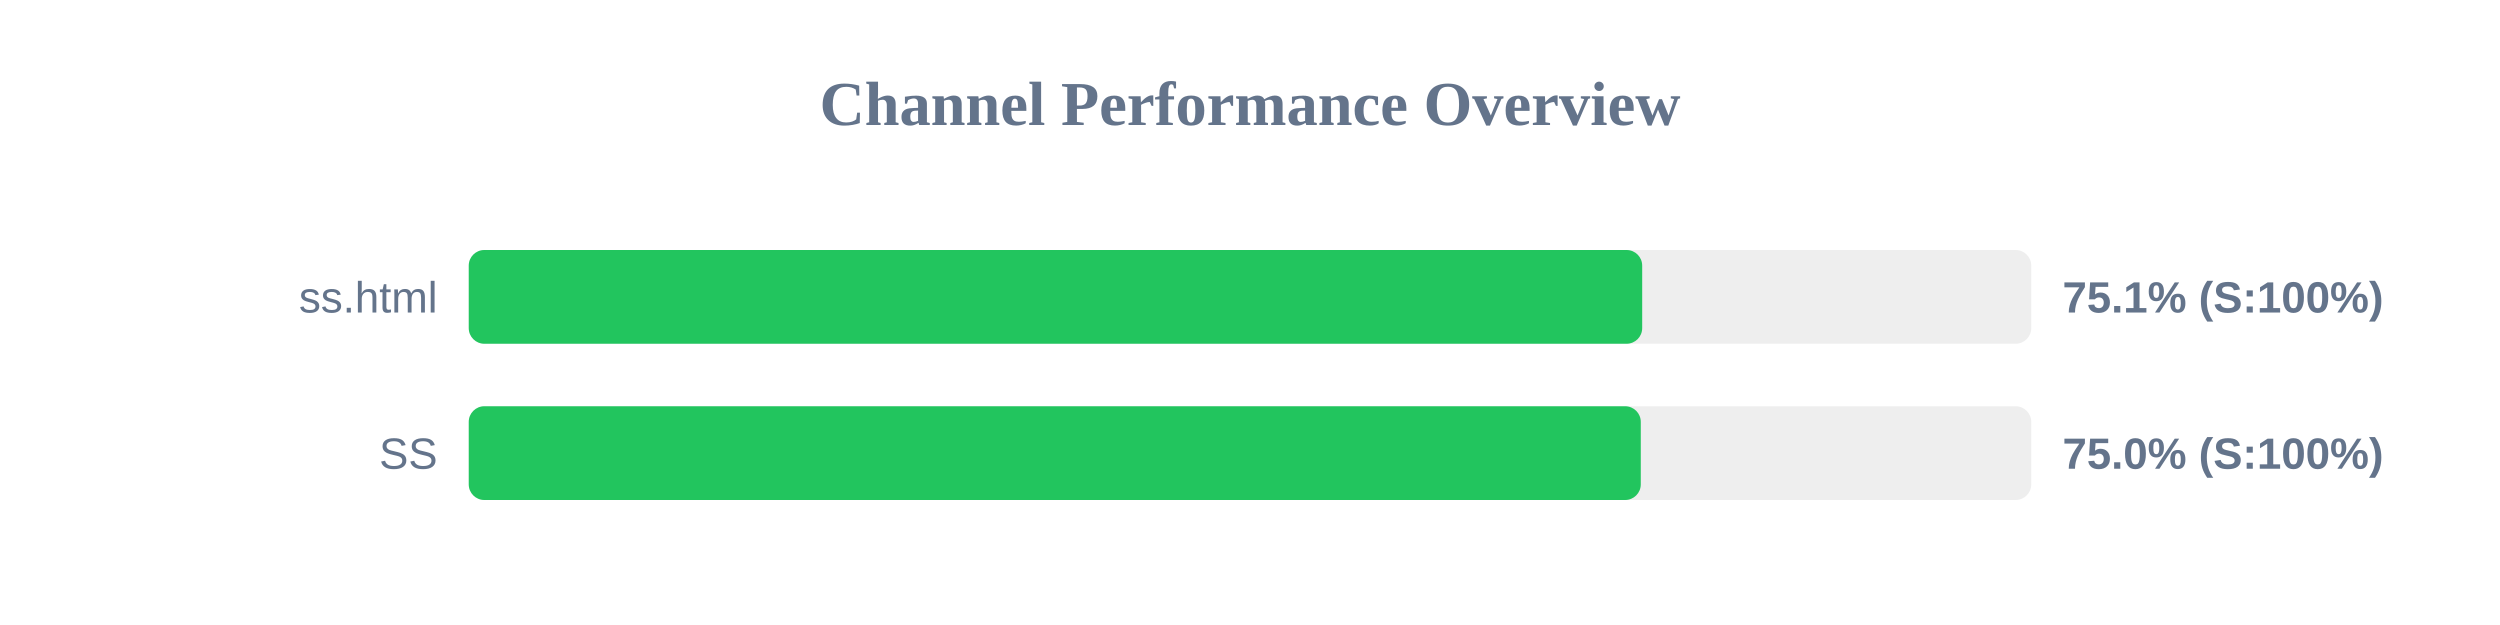
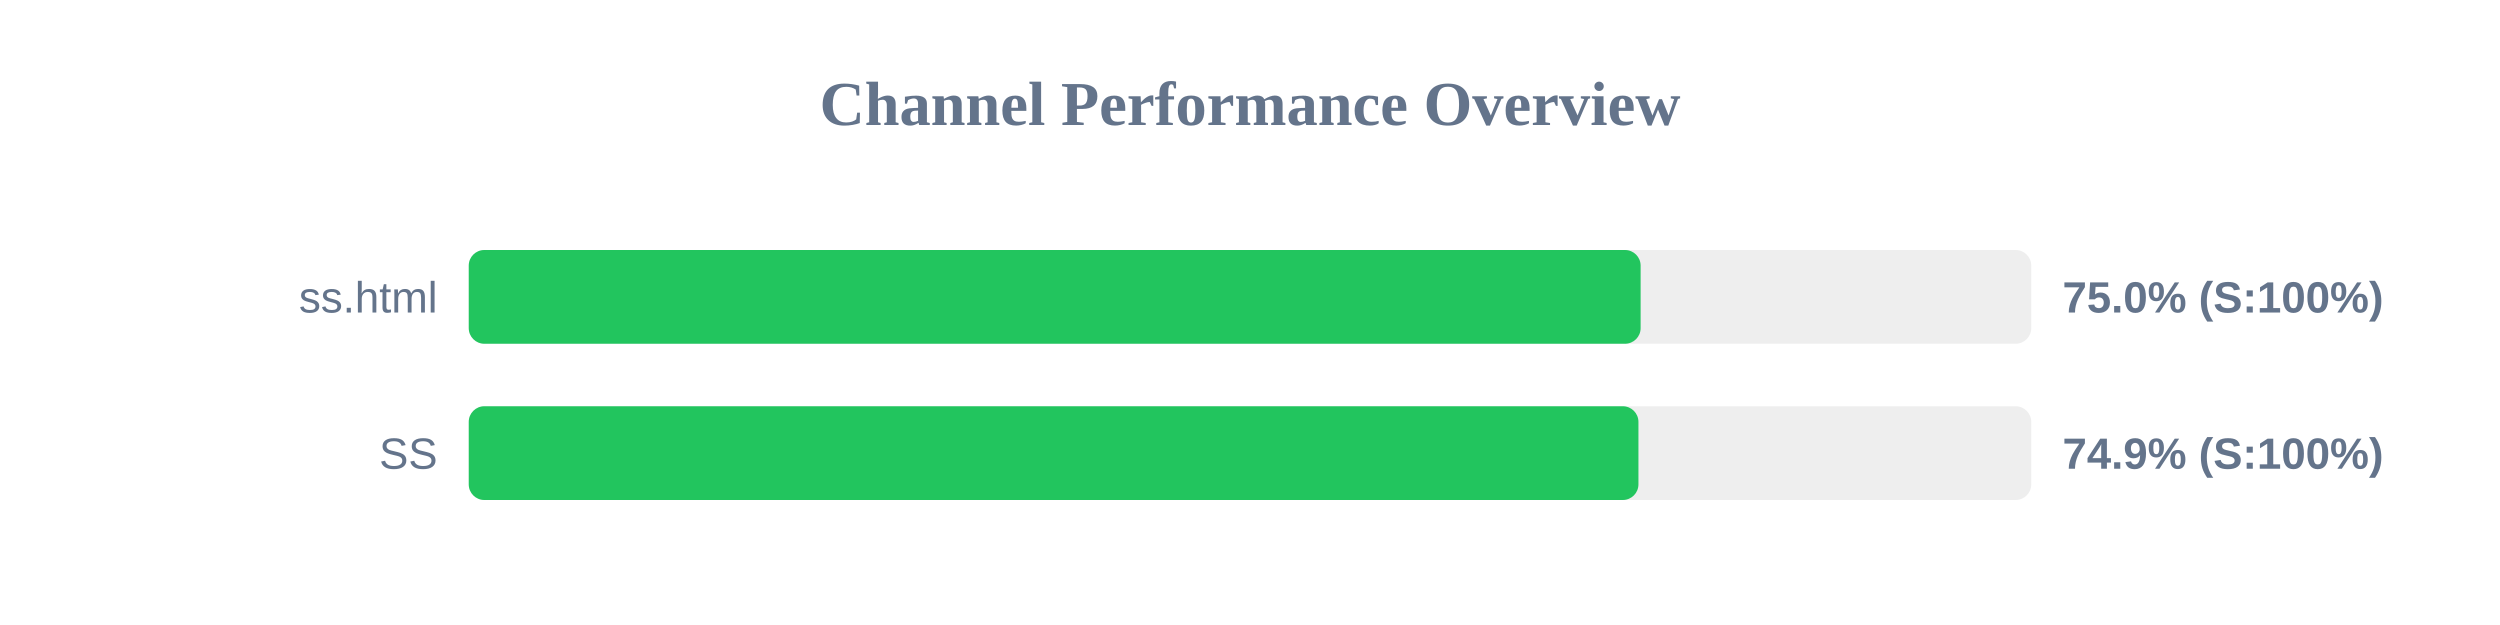
<svg xmlns="http://www.w3.org/2000/svg" width="800" height="200" version="1.1">
  <style>
        .row { font: 14px Arial; fill: #64748b; }
        .score { font: bold 14px Arial; fill: #64748b; }
    </style>
  <text x="400" y="40" text-anchor="middle" font-size="20px" font-weight="bold" fill="#64748b">Channel Performance Overview</text>
  <rect x="150" y="80" width="500" height="30" fill="#eee" rx="5" />
-   <rect x="150" y="80" width="375.5" height="30" fill="#22c55e" rx="5" />
+   <rect x="150" y="80" width="375.0" height="30" fill="#22c55e" rx="5" />
  <text x="140" y="100" text-anchor="end" class="row">ss.html</text>
-   <text x="660" y="100" text-anchor="start" class="score">75.1% (S:100%)</text>
+   <text x="660" y="100" text-anchor="start" class="score">75.0% (S:100%)</text>
  <rect x="150" y="130" width="500" height="30" fill="#eee" rx="5" />
-   <rect x="150" y="130" width="375.05" height="30" fill="#22c55e" rx="5" />
+   <rect x="150" y="130" width="374.3" height="30" fill="#22c55e" rx="5" />
  <text x="140" y="150" text-anchor="end" class="row">SS</text>
-   <text x="660" y="150" text-anchor="start" class="score">75.0% (S:100%)</text>
+   <text x="660" y="150" text-anchor="start" class="score">74.9% (S:100%)</text>
</svg>
